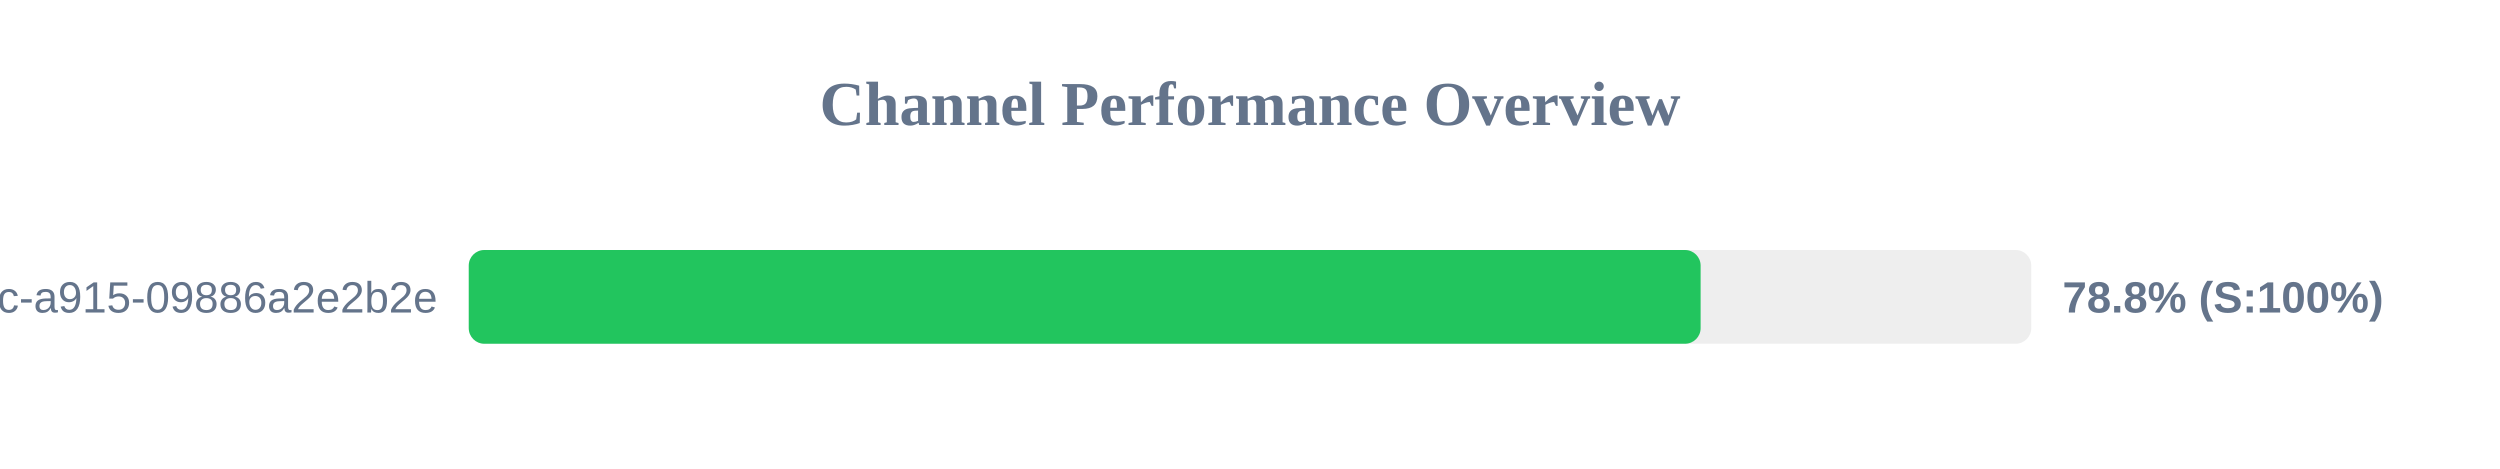
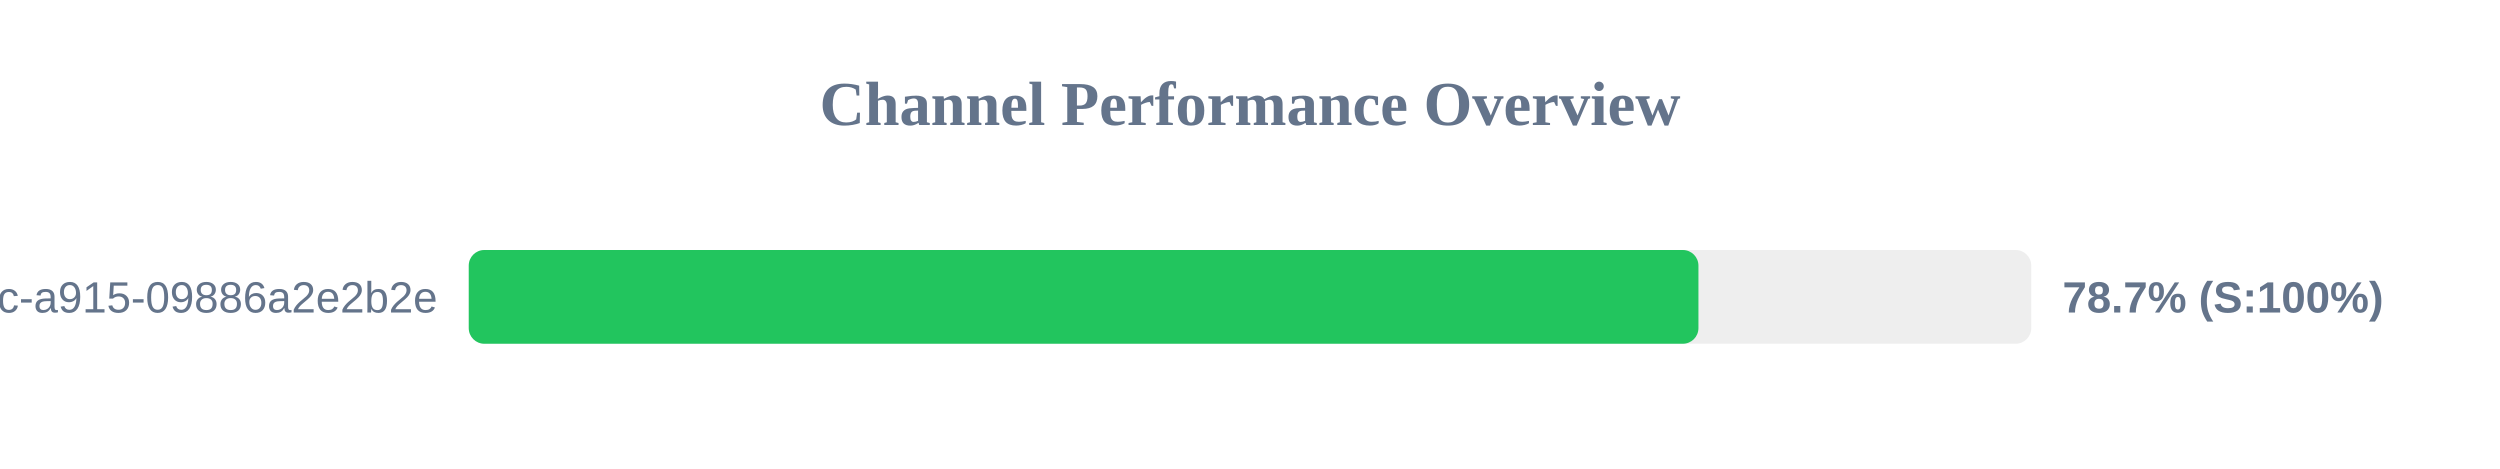
<svg xmlns="http://www.w3.org/2000/svg" width="800" height="150" version="1.1">
  <style>
        .row { font: 14px Arial; fill: #64748b; }
        .score { font: bold 14px Arial; fill: #64748b; }
    </style>
  <text x="400" y="40" text-anchor="middle" font-size="20px" font-weight="bold" fill="#64748b">Channel Performance Overview</text>
  <rect x="150" y="80" width="500" height="30" fill="#eee" rx="5" />
-   <rect x="150" y="80" width="394.2" height="30" fill="#22c55e" rx="5" />
+   <rect x="150" y="80" width="393.5" height="30" fill="#22c55e" rx="5" />
  <text x="140" y="100" text-anchor="end" class="row">?uuid=52816135-d3bc-46bc-a915-09886a2e2b2e</text>
-   <text x="660" y="100" text-anchor="start" class="score">78.8% (S:100%)</text>
+   <text x="660" y="100" text-anchor="start" class="score">78.7% (S:100%)</text>
</svg>
